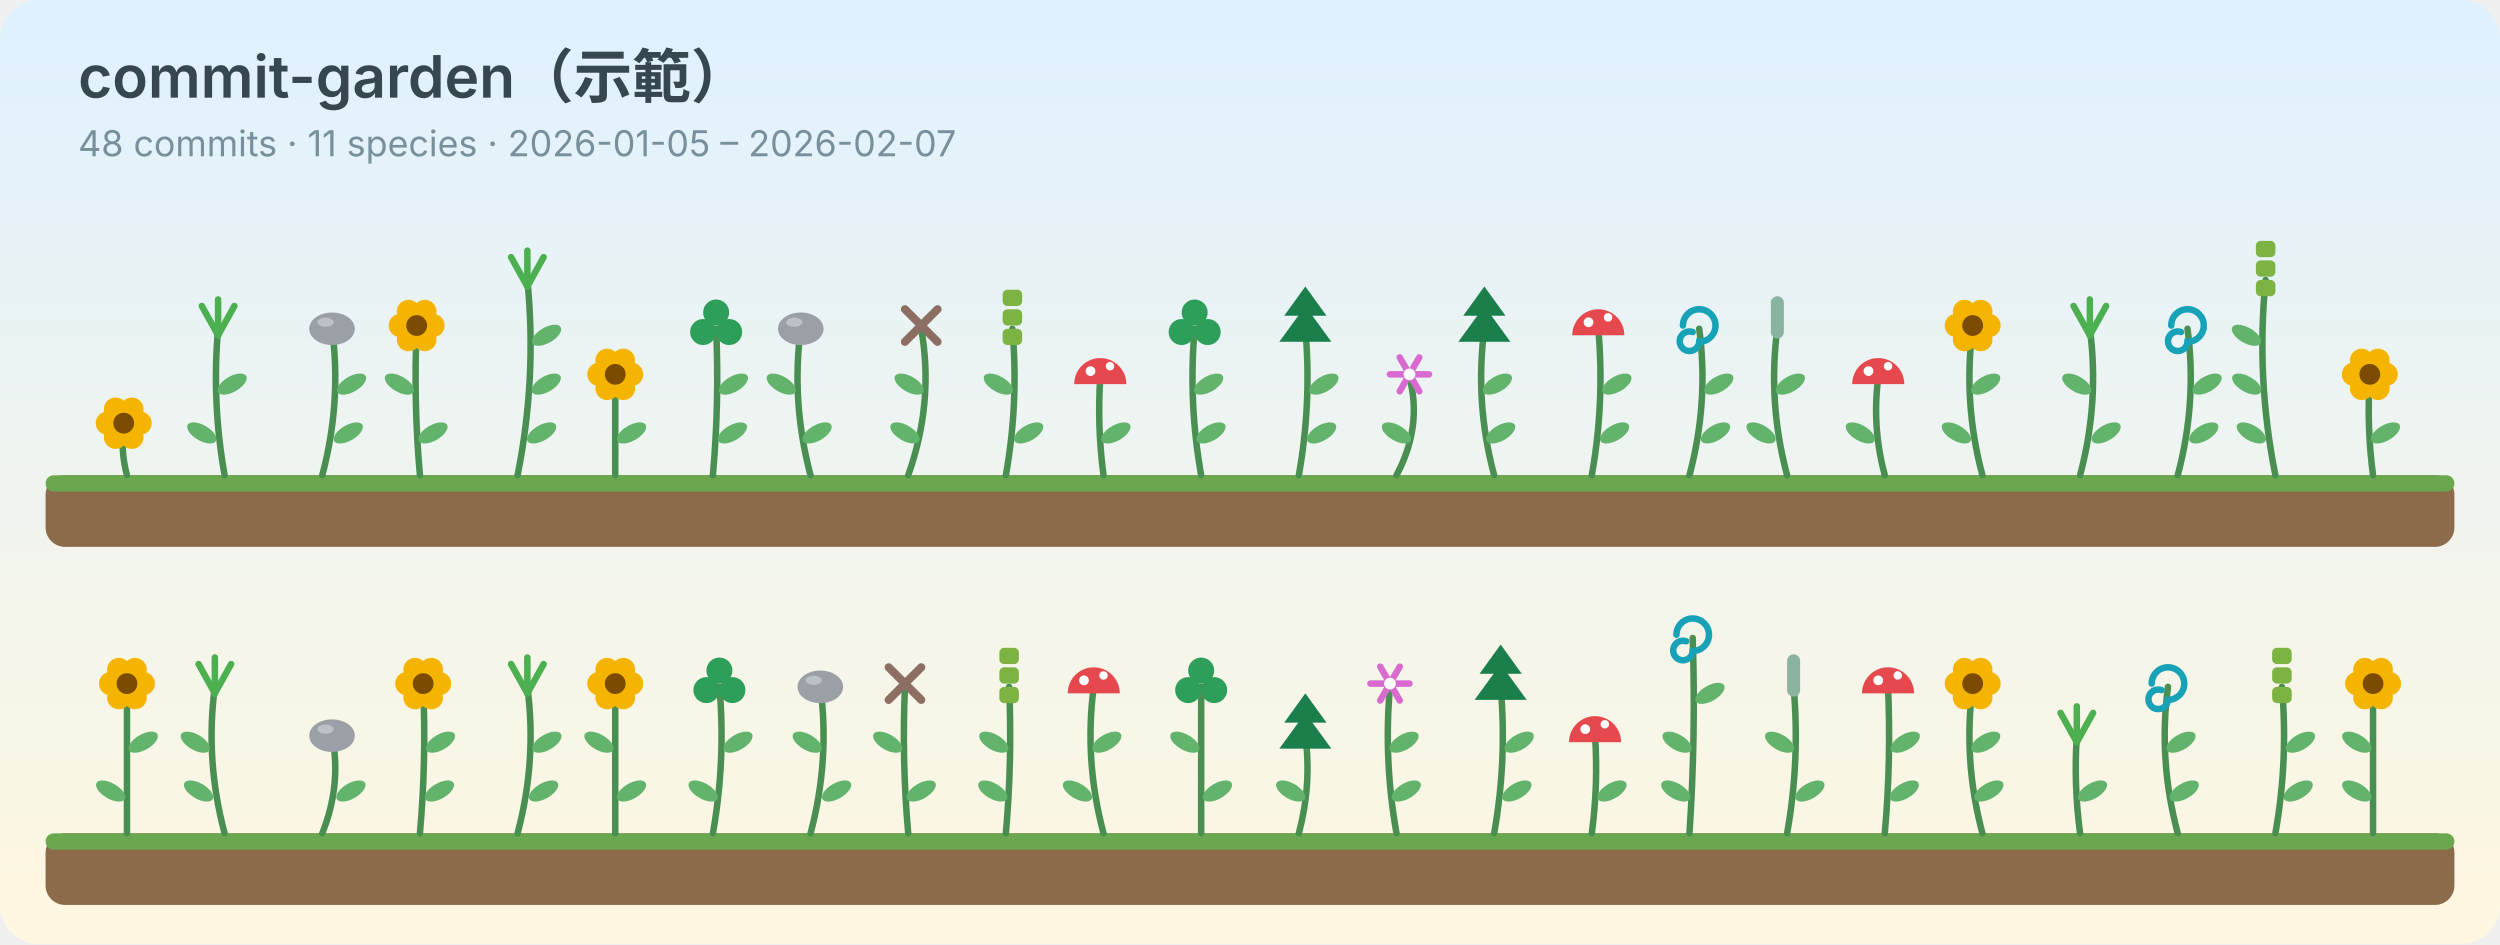
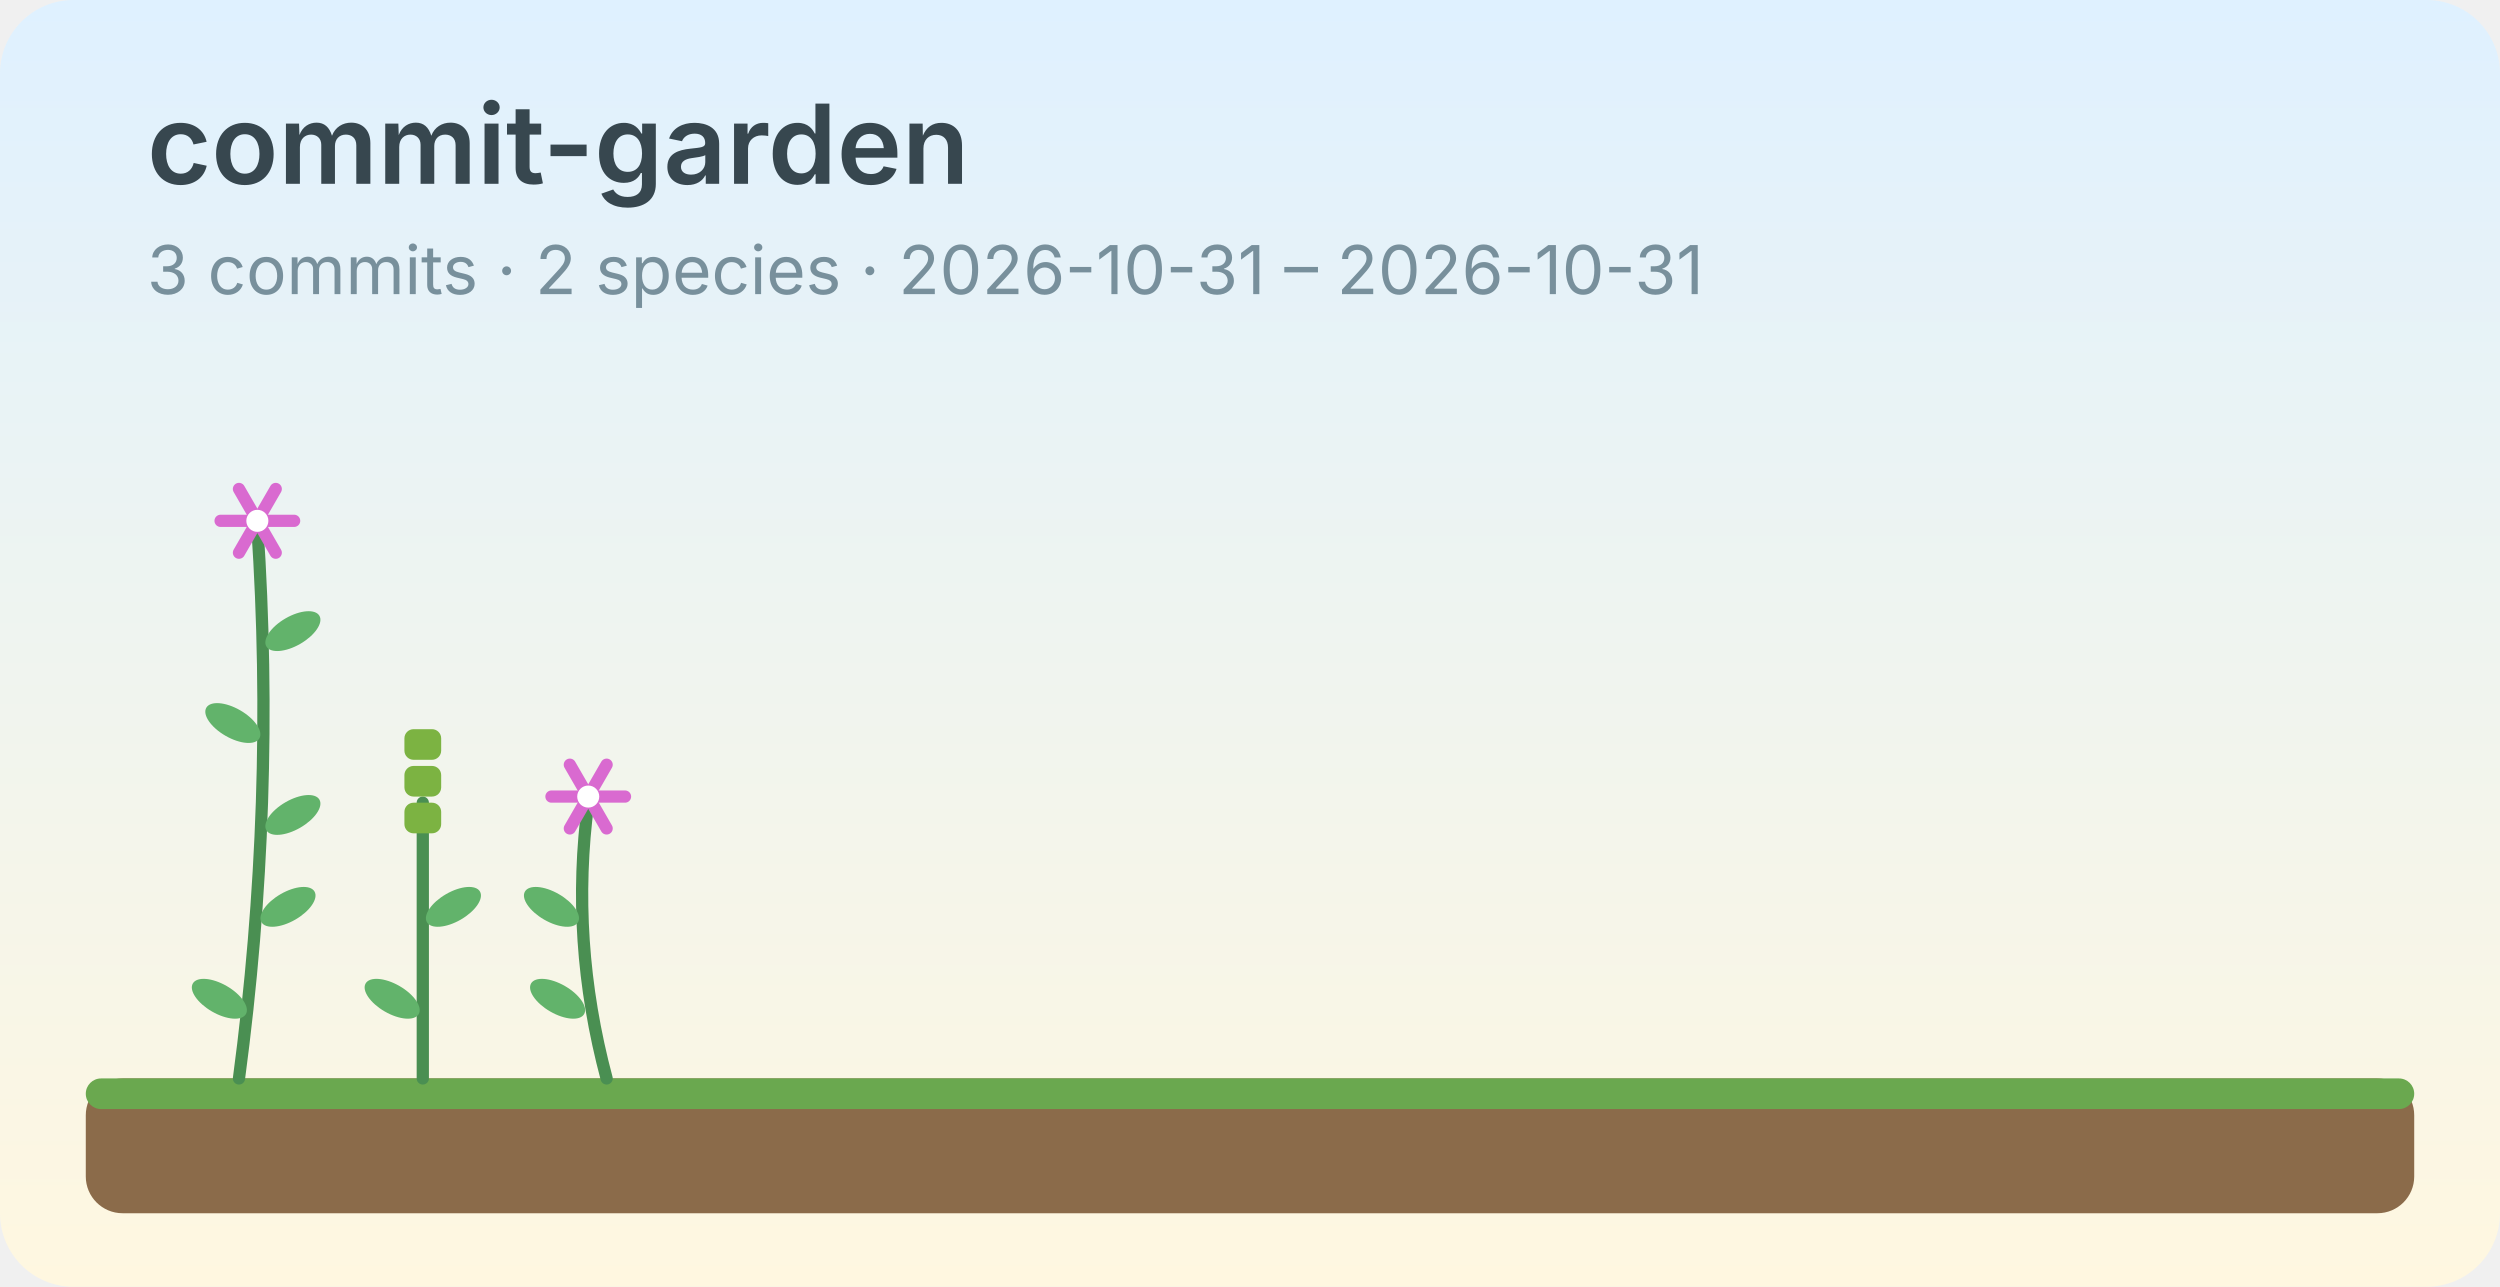
- <svg xmlns="http://www.w3.org/2000/svg" width="768" height="290" viewBox="0 0 768 290" role="img" aria-label="commit-garden（示範）" font-family="system-ui, -apple-system, 'Segoe UI', 'Noto Sans TC', sans-serif">
+ <svg xmlns="http://www.w3.org/2000/svg" width="408" height="210" viewBox="0 0 408 210" role="img" aria-label="commit-garden" font-family="system-ui, -apple-system, 'Segoe UI', 'Noto Sans TC', sans-serif">
  <defs>
    <linearGradient id="sky" x1="0" y1="0" x2="0" y2="1">
      <stop offset="0" stop-color="#dff1ff" />
      <stop offset="1" stop-color="#fff7e0" />
    </linearGradient>
  </defs>
-   <rect width="768" height="290" rx="12" fill="url(#sky)" />
-   <text x="24" y="30" font-size="18" font-weight="600" fill="#37474f">commit-garden（示範）</text>
-   <text x="24" y="48" font-size="11" fill="#78909c">48 commits · 11 species · 2026-01-05 – 2026-02-07</text>
-   <rect x="14" y="146.0" width="740" height="22" rx="6" fill="#8b6b4a" />
-   <rect x="14" y="146.0" width="740" height="5" rx="2.5" fill="#6aa84f" />
+   <rect width="408" height="210" rx="12" fill="url(#sky)" />
+   <text x="24" y="30" font-size="18" font-weight="600" fill="#37474f">commit-garden</text>
+   <text x="24" y="48" font-size="11" fill="#78909c">3 commits · 2 species · 2026-10-31 – 2026-10-31</text>
+   <rect x="14" y="176.0" width="380" height="22" rx="6" fill="#8b6b4a" />
+   <rect x="14" y="176.0" width="380" height="5" rx="2.5" fill="#6aa84f" />
  <g>
-     <path d="M39.0,146.0 Q37.0,138.5 38.0,131.0" fill="none" stroke="#4a8f52" stroke-width="2" stroke-linecap="round" />
-     <circle cx="43.0" cy="130.0" r="3.6" fill="#f4b400" />
-     <circle cx="40.5" cy="134.3" r="3.6" fill="#f4b400" />
-     <circle cx="35.5" cy="134.3" r="3.6" fill="#f4b400" />
-     <circle cx="33.0" cy="130.0" r="3.6" fill="#f4b400" />
-     <circle cx="35.5" cy="125.7" r="3.6" fill="#f4b400" />
-     <circle cx="40.5" cy="125.7" r="3.6" fill="#f4b400" />
-     <circle cx="38.0" cy="130.0" r="3.2" fill="#7a4b00" />
+     <path d="M39.0,176.0 Q45.0,131.0 42.0,86.0" fill="none" stroke="#4a8f52" stroke-width="2" stroke-linecap="round" />
+     <ellipse cx="35.8" cy="163.0" rx="5" ry="2.4" fill="#62b36b" transform="rotate(30 35.8 163.0)" />
+     <ellipse cx="47.0" cy="148.0" rx="5" ry="2.4" fill="#62b36b" transform="rotate(-30 47.0 148.0)" />
+     <ellipse cx="47.8" cy="133.0" rx="5" ry="2.4" fill="#62b36b" transform="rotate(-30 47.8 133.0)" />
+     <ellipse cx="38.0" cy="118.0" rx="5" ry="2.4" fill="#62b36b" transform="rotate(30 38.0 118.0)" />
+     <ellipse cx="47.8" cy="103.0" rx="5" ry="2.4" fill="#62b36b" transform="rotate(-30 47.8 103.0)" />
+     <line x1="36.0" y1="85.0" x2="48.0" y2="85.0" stroke="#d96ad0" stroke-width="2" stroke-linecap="round" />
+     <line x1="39.0" y1="79.8" x2="45.0" y2="90.2" stroke="#d96ad0" stroke-width="2" stroke-linecap="round" />
+     <line x1="45.0" y1="79.8" x2="39.0" y2="90.2" stroke="#d96ad0" stroke-width="2" stroke-linecap="round" />
+     <circle cx="42.0" cy="85.0" r="1.8" fill="#ffffff" />
  </g>
  <g>
-     <path d="M69.0,146.0 Q65.0,123.5 67.0,101.0" fill="none" stroke="#4a8f52" stroke-width="2" stroke-linecap="round" />
-     <ellipse cx="62.0" cy="133.0" rx="5" ry="2.4" fill="#62b36b" transform="rotate(30 62.0 133.0)" />
-     <ellipse cx="71.3" cy="118.0" rx="5" ry="2.4" fill="#62b36b" transform="rotate(-30 71.3 118.0)" />
-     <line x1="67.0" y1="103.0" x2="62.0" y2="94.0" stroke="#4caf50" stroke-width="2" stroke-linecap="round" />
-     <line x1="67.0" y1="103.0" x2="67.0" y2="92.0" stroke="#4caf50" stroke-width="2" stroke-linecap="round" />
-     <line x1="67.0" y1="103.0" x2="72.0" y2="94.0" stroke="#4caf50" stroke-width="2" stroke-linecap="round" />
+     <path d="M69.0,176.0 Q69.0,153.5 69.0,131.0" fill="none" stroke="#4a8f52" stroke-width="2" stroke-linecap="round" />
+     <ellipse cx="64.0" cy="163.0" rx="5" ry="2.4" fill="#62b36b" transform="rotate(30 64.0 163.0)" />
+     <ellipse cx="74.0" cy="148.0" rx="5" ry="2.4" fill="#62b36b" transform="rotate(-30 74.0 148.0)" />
+     <rect x="66.0" y="119.0" width="6" height="5" rx="1.5" fill="#7cb342" />
+     <rect x="66.0" y="125.0" width="6" height="5" rx="1.5" fill="#7cb342" />
+     <rect x="66.0" y="131.0" width="6" height="5" rx="1.5" fill="#7cb342" />
  </g>
  <g>
-     <path d="M99.0,146.0 Q105.0,123.5 102.0,101.0" fill="none" stroke="#4a8f52" stroke-width="2" stroke-linecap="round" />
-     <ellipse cx="107.0" cy="133.0" rx="5" ry="2.4" fill="#62b36b" transform="rotate(-30 107.0 133.0)" />
-     <ellipse cx="108.0" cy="118.0" rx="5" ry="2.4" fill="#62b36b" transform="rotate(-30 108.0 118.0)" />
-     <ellipse cx="102.0" cy="101.0" rx="7" ry="5" fill="#9aa0a6" />
-     <ellipse cx="100.0" cy="99.0" rx="2.5" ry="1.4" fill="#ffffff" fill-opacity="0.35" />
-   </g>
-   <g>
-     <path d="M129.0,146.0 Q127.0,123.5 128.0,101.0" fill="none" stroke="#4a8f52" stroke-width="2" stroke-linecap="round" />
-     <ellipse cx="133.0" cy="133.0" rx="5" ry="2.4" fill="#62b36b" transform="rotate(-30 133.0 133.0)" />
-     <ellipse cx="122.7" cy="118.0" rx="5" ry="2.4" fill="#62b36b" transform="rotate(30 122.7 118.0)" />
-     <circle cx="133.0" cy="100.0" r="3.6" fill="#f4b400" />
-     <circle cx="130.5" cy="104.3" r="3.6" fill="#f4b400" />
-     <circle cx="125.5" cy="104.3" r="3.6" fill="#f4b400" />
-     <circle cx="123.0" cy="100.0" r="3.6" fill="#f4b400" />
-     <circle cx="125.5" cy="95.7" r="3.6" fill="#f4b400" />
-     <circle cx="130.5" cy="95.7" r="3.6" fill="#f4b400" />
-     <circle cx="128.0" cy="100.0" r="3.2" fill="#7a4b00" />
-   </g>
-   <g>
-     <path d="M159.0,146.0 Q165.0,116.0 162.0,86.0" fill="none" stroke="#4a8f52" stroke-width="2" stroke-linecap="round" />
-     <ellipse cx="166.4" cy="133.0" rx="5" ry="2.4" fill="#62b36b" transform="rotate(-30 166.4 133.0)" />
-     <ellipse cx="167.8" cy="118.0" rx="5" ry="2.4" fill="#62b36b" transform="rotate(-30 167.8 118.0)" />
-     <ellipse cx="167.9" cy="103.0" rx="5" ry="2.4" fill="#62b36b" transform="rotate(-30 167.9 103.0)" />
-     <line x1="162.0" y1="88.0" x2="157.0" y2="79.0" stroke="#4caf50" stroke-width="2" stroke-linecap="round" />
-     <line x1="162.0" y1="88.0" x2="162.0" y2="77.0" stroke="#4caf50" stroke-width="2" stroke-linecap="round" />
-     <line x1="162.0" y1="88.0" x2="167.0" y2="79.0" stroke="#4caf50" stroke-width="2" stroke-linecap="round" />
-   </g>
-   <g>
-     <path d="M189.0,146.0 Q189.0,131.0 189.0,116.0" fill="none" stroke="#4a8f52" stroke-width="2" stroke-linecap="round" />
-     <ellipse cx="194.0" cy="133.0" rx="5" ry="2.4" fill="#62b36b" transform="rotate(-30 194.0 133.0)" />
-     <circle cx="194.0" cy="115.0" r="3.6" fill="#f4b400" />
-     <circle cx="191.5" cy="119.3" r="3.6" fill="#f4b400" />
-     <circle cx="186.5" cy="119.3" r="3.6" fill="#f4b400" />
-     <circle cx="184.0" cy="115.0" r="3.6" fill="#f4b400" />
-     <circle cx="186.5" cy="110.7" r="3.6" fill="#f4b400" />
-     <circle cx="191.5" cy="110.7" r="3.6" fill="#f4b400" />
-     <circle cx="189.0" cy="115.0" r="3.2" fill="#7a4b00" />
-   </g>
-   <g>
-     <path d="M219.0,146.0 Q221.0,123.5 220.0,101.0" fill="none" stroke="#4a8f52" stroke-width="2" stroke-linecap="round" />
-     <ellipse cx="225.0" cy="133.0" rx="5" ry="2.4" fill="#62b36b" transform="rotate(-30 225.0 133.0)" />
-     <ellipse cx="225.3" cy="118.0" rx="5" ry="2.4" fill="#62b36b" transform="rotate(-30 225.3 118.0)" />
-     <circle cx="220.0" cy="96.0" r="4.0" fill="#2e9e5b" />
-     <circle cx="216.0" cy="102.0" r="4.0" fill="#2e9e5b" />
-     <circle cx="224.0" cy="102.0" r="4.0" fill="#2e9e5b" />
-   </g>
-   <g>
-     <path d="M249.0,146.0 Q243.0,123.5 246.0,101.0" fill="none" stroke="#4a8f52" stroke-width="2" stroke-linecap="round" />
-     <ellipse cx="251.0" cy="133.0" rx="5" ry="2.4" fill="#62b36b" transform="rotate(-30 251.0 133.0)" />
-     <ellipse cx="240.0" cy="118.0" rx="5" ry="2.4" fill="#62b36b" transform="rotate(30 240.0 118.0)" />
-     <ellipse cx="246.0" cy="101.0" rx="7" ry="5" fill="#9aa0a6" />
-     <ellipse cx="244.0" cy="99.0" rx="2.5" ry="1.4" fill="#ffffff" fill-opacity="0.35" />
-   </g>
-   <g>
-     <path d="M279.0,146.0 Q287.0,123.5 283.0,101.0" fill="none" stroke="#4a8f52" stroke-width="2" stroke-linecap="round" />
-     <ellipse cx="278.0" cy="133.0" rx="5" ry="2.4" fill="#62b36b" transform="rotate(30 278.0 133.0)" />
-     <ellipse cx="279.3" cy="118.0" rx="5" ry="2.4" fill="#62b36b" transform="rotate(30 279.3 118.0)" />
-     <line x1="278.0" y1="95.0" x2="288.0" y2="105.0" stroke="#8d6e63" stroke-width="2.5" stroke-linecap="round" />
-     <line x1="288.0" y1="95.0" x2="278.0" y2="105.0" stroke="#8d6e63" stroke-width="2.5" stroke-linecap="round" />
-   </g>
-   <g>
-     <path d="M309.0,146.0 Q313.0,123.5 311.0,101.0" fill="none" stroke="#4a8f52" stroke-width="2" stroke-linecap="round" />
-     <ellipse cx="316.0" cy="133.0" rx="5" ry="2.4" fill="#62b36b" transform="rotate(-30 316.0 133.0)" />
-     <ellipse cx="306.7" cy="118.0" rx="5" ry="2.4" fill="#62b36b" transform="rotate(30 306.7 118.0)" />
-     <rect x="308.0" y="89.0" width="6" height="5" rx="1.5" fill="#7cb342" />
-     <rect x="308.0" y="95.0" width="6" height="5" rx="1.5" fill="#7cb342" />
-     <rect x="308.0" y="101.0" width="6" height="5" rx="1.5" fill="#7cb342" />
-   </g>
-   <g>
-     <path d="M339.0,146.0 Q337.0,131.0 338.0,116.0" fill="none" stroke="#4a8f52" stroke-width="2" stroke-linecap="round" />
-     <ellipse cx="342.8" cy="133.0" rx="5" ry="2.4" fill="#62b36b" transform="rotate(-30 342.8 133.0)" />
-     <path d="M330.0,118.0 A8,8 0 0 1 346.0,118.0 Z" fill="#e5484d" />
-     <circle cx="335.0" cy="114.0" r="1.5" fill="#ffffff" />
-     <circle cx="341.0" cy="112.5" r="1.3" fill="#ffffff" />
-   </g>
-   <g>
-     <path d="M369.0,146.0 Q365.0,123.5 367.0,101.0" fill="none" stroke="#4a8f52" stroke-width="2" stroke-linecap="round" />
-     <ellipse cx="372.0" cy="133.0" rx="5" ry="2.4" fill="#62b36b" transform="rotate(-30 372.0 133.0)" />
-     <ellipse cx="371.3" cy="118.0" rx="5" ry="2.4" fill="#62b36b" transform="rotate(-30 371.3 118.0)" />
-     <circle cx="367.0" cy="96.0" r="4.0" fill="#2e9e5b" />
-     <circle cx="363.0" cy="102.0" r="4.0" fill="#2e9e5b" />
-     <circle cx="371.0" cy="102.0" r="4.0" fill="#2e9e5b" />
-   </g>
-   <g>
-     <path d="M399.0,146.0 Q403.0,123.5 401.0,101.0" fill="none" stroke="#4a8f52" stroke-width="2" stroke-linecap="round" />
-     <ellipse cx="406.0" cy="133.0" rx="5" ry="2.4" fill="#62b36b" transform="rotate(-30 406.0 133.0)" />
-     <ellipse cx="406.7" cy="118.0" rx="5" ry="2.4" fill="#62b36b" transform="rotate(-30 406.7 118.0)" />
-     <polygon points="401.0,94.0 393.0,105.0 409.0,105.0" fill="#1b7f4c" />
-     <polygon points="401.0,88.0 394.5,97.0 407.5,97.0" fill="#1b7f4c" />
-   </g>
-   <g>
-     <path d="M429.0,146.0 Q437.0,131.0 433.0,116.0" fill="none" stroke="#4a8f52" stroke-width="2" stroke-linecap="round" />
-     <ellipse cx="429.0" cy="133.0" rx="5" ry="2.4" fill="#62b36b" transform="rotate(30 429.0 133.0)" />
-     <line x1="427.0" y1="115.0" x2="439.0" y2="115.0" stroke="#d96ad0" stroke-width="2" stroke-linecap="round" />
-     <line x1="430.0" y1="109.8" x2="436.0" y2="120.2" stroke="#d96ad0" stroke-width="2" stroke-linecap="round" />
-     <line x1="436.0" y1="109.8" x2="430.0" y2="120.2" stroke="#d96ad0" stroke-width="2" stroke-linecap="round" />
-     <circle cx="433.0" cy="115.0" r="1.8" fill="#ffffff" />
-   </g>
-   <g>
-     <path d="M459.0,146.0 Q453.0,123.5 456.0,101.0" fill="none" stroke="#4a8f52" stroke-width="2" stroke-linecap="round" />
-     <ellipse cx="461.0" cy="133.0" rx="5" ry="2.4" fill="#62b36b" transform="rotate(-30 461.0 133.0)" />
-     <ellipse cx="460.0" cy="118.0" rx="5" ry="2.4" fill="#62b36b" transform="rotate(-30 460.0 118.0)" />
-     <polygon points="456.0,94.0 448.0,105.0 464.0,105.0" fill="#1b7f4c" />
-     <polygon points="456.0,88.0 449.5,97.0 462.5,97.0" fill="#1b7f4c" />
-   </g>
-   <g>
-     <path d="M489.0,146.0 Q493.0,123.5 491.0,101.0" fill="none" stroke="#4a8f52" stroke-width="2" stroke-linecap="round" />
-     <ellipse cx="496.0" cy="133.0" rx="5" ry="2.4" fill="#62b36b" transform="rotate(-30 496.0 133.0)" />
-     <ellipse cx="496.7" cy="118.0" rx="5" ry="2.4" fill="#62b36b" transform="rotate(-30 496.7 118.0)" />
-     <path d="M483.0,103.0 A8,8 0 0 1 499.0,103.0 Z" fill="#e5484d" />
-     <circle cx="488.0" cy="99.0" r="1.5" fill="#ffffff" />
-     <circle cx="494.0" cy="97.5" r="1.3" fill="#ffffff" />
-   </g>
-   <g>
-     <path d="M519.0,146.0 Q525.0,123.5 522.0,101.0" fill="none" stroke="#4a8f52" stroke-width="2" stroke-linecap="round" />
-     <ellipse cx="527.0" cy="133.0" rx="5" ry="2.4" fill="#62b36b" transform="rotate(-30 527.0 133.0)" />
-     <ellipse cx="528.0" cy="118.0" rx="5" ry="2.4" fill="#62b36b" transform="rotate(-30 528.0 118.0)" />
-     <path d="M517.0,100.0 A5,5 0 1 1 522.0,105.0 A3,3 0 1 1 520.0,102.0" fill="none" stroke="#17a2b8" stroke-width="2" stroke-linecap="round" />
-   </g>
-   <g>
-     <path d="M549.0,146.0 Q543.0,123.5 546.0,101.0" fill="none" stroke="#4a8f52" stroke-width="2" stroke-linecap="round" />
-     <ellipse cx="541.0" cy="133.0" rx="5" ry="2.4" fill="#62b36b" transform="rotate(30 541.0 133.0)" />
-     <ellipse cx="550.0" cy="118.0" rx="5" ry="2.4" fill="#62b36b" transform="rotate(-30 550.0 118.0)" />
-     <rect x="544.0" y="91.0" width="4" height="13" rx="2" fill="#8ab4a0" />
-   </g>
-   <g>
-     <path d="M579.0,146.0 Q575.0,131.0 577.0,116.0" fill="none" stroke="#4a8f52" stroke-width="2" stroke-linecap="round" />
-     <ellipse cx="571.5" cy="133.0" rx="5" ry="2.4" fill="#62b36b" transform="rotate(30 571.5 133.0)" />
-     <path d="M569.0,118.0 A8,8 0 0 1 585.0,118.0 Z" fill="#e5484d" />
-     <circle cx="574.0" cy="114.0" r="1.5" fill="#ffffff" />
-     <circle cx="580.0" cy="112.5" r="1.3" fill="#ffffff" />
-   </g>
-   <g>
-     <path d="M609.0,146.0 Q603.0,123.5 606.0,101.0" fill="none" stroke="#4a8f52" stroke-width="2" stroke-linecap="round" />
-     <ellipse cx="601.0" cy="133.0" rx="5" ry="2.4" fill="#62b36b" transform="rotate(30 601.0 133.0)" />
-     <ellipse cx="610.0" cy="118.0" rx="5" ry="2.4" fill="#62b36b" transform="rotate(-30 610.0 118.0)" />
-     <circle cx="611.0" cy="100.0" r="3.6" fill="#f4b400" />
-     <circle cx="608.5" cy="104.3" r="3.6" fill="#f4b400" />
-     <circle cx="603.5" cy="104.3" r="3.6" fill="#f4b400" />
-     <circle cx="601.0" cy="100.0" r="3.6" fill="#f4b400" />
-     <circle cx="603.5" cy="95.7" r="3.6" fill="#f4b400" />
-     <circle cx="608.5" cy="95.7" r="3.6" fill="#f4b400" />
-     <circle cx="606.0" cy="100.0" r="3.2" fill="#7a4b00" />
-   </g>
-   <g>
-     <path d="M639.0,146.0 Q645.0,123.5 642.0,101.0" fill="none" stroke="#4a8f52" stroke-width="2" stroke-linecap="round" />
-     <ellipse cx="647.0" cy="133.0" rx="5" ry="2.4" fill="#62b36b" transform="rotate(-30 647.0 133.0)" />
-     <ellipse cx="638.0" cy="118.0" rx="5" ry="2.4" fill="#62b36b" transform="rotate(30 638.0 118.0)" />
-     <line x1="642.0" y1="103.0" x2="637.0" y2="94.0" stroke="#4caf50" stroke-width="2" stroke-linecap="round" />
-     <line x1="642.0" y1="103.0" x2="642.0" y2="92.0" stroke="#4caf50" stroke-width="2" stroke-linecap="round" />
-     <line x1="642.0" y1="103.0" x2="647.0" y2="94.0" stroke="#4caf50" stroke-width="2" stroke-linecap="round" />
-   </g>
-   <g>
-     <path d="M669.0,146.0 Q675.0,123.5 672.0,101.0" fill="none" stroke="#4a8f52" stroke-width="2" stroke-linecap="round" />
-     <ellipse cx="677.0" cy="133.0" rx="5" ry="2.4" fill="#62b36b" transform="rotate(-30 677.0 133.0)" />
-     <ellipse cx="678.0" cy="118.0" rx="5" ry="2.4" fill="#62b36b" transform="rotate(-30 678.0 118.0)" />
-     <path d="M667.0,100.0 A5,5 0 1 1 672.0,105.0 A3,3 0 1 1 670.0,102.0" fill="none" stroke="#17a2b8" stroke-width="2" stroke-linecap="round" />
-   </g>
-   <g>
-     <path d="M699.0,146.0 Q693.0,116.0 696.0,86.0" fill="none" stroke="#4a8f52" stroke-width="2" stroke-linecap="round" />
-     <ellipse cx="691.6" cy="133.0" rx="5" ry="2.4" fill="#62b36b" transform="rotate(30 691.6 133.0)" />
-     <ellipse cx="690.2" cy="118.0" rx="5" ry="2.4" fill="#62b36b" transform="rotate(30 690.2 118.0)" />
-     <ellipse cx="690.1" cy="103.0" rx="5" ry="2.4" fill="#62b36b" transform="rotate(30 690.1 103.0)" />
-     <rect x="693.0" y="74.0" width="6" height="5" rx="1.5" fill="#7cb342" />
-     <rect x="693.0" y="80.0" width="6" height="5" rx="1.5" fill="#7cb342" />
-     <rect x="693.0" y="86.0" width="6" height="5" rx="1.5" fill="#7cb342" />
-   </g>
-   <g>
-     <path d="M729.0,146.0 Q727.0,131.0 728.0,116.0" fill="none" stroke="#4a8f52" stroke-width="2" stroke-linecap="round" />
-     <ellipse cx="732.8" cy="133.0" rx="5" ry="2.4" fill="#62b36b" transform="rotate(-30 732.8 133.0)" />
-     <circle cx="733.0" cy="115.0" r="3.6" fill="#f4b400" />
-     <circle cx="730.5" cy="119.3" r="3.6" fill="#f4b400" />
-     <circle cx="725.5" cy="119.3" r="3.6" fill="#f4b400" />
-     <circle cx="723.0" cy="115.0" r="3.6" fill="#f4b400" />
-     <circle cx="725.5" cy="110.7" r="3.6" fill="#f4b400" />
-     <circle cx="730.5" cy="110.7" r="3.6" fill="#f4b400" />
-     <circle cx="728.0" cy="115.0" r="3.2" fill="#7a4b00" />
-   </g>
-   <rect x="14" y="256.0" width="740" height="22" rx="6" fill="#8b6b4a" />
-   <rect x="14" y="256.0" width="740" height="5" rx="2.5" fill="#6aa84f" />
-   <g>
-     <path d="M39.0,256.0 Q39.0,233.5 39.0,211.0" fill="none" stroke="#4a8f52" stroke-width="2" stroke-linecap="round" />
-     <ellipse cx="34.0" cy="243.0" rx="5" ry="2.4" fill="#62b36b" transform="rotate(30 34.0 243.0)" />
-     <ellipse cx="44.0" cy="228.0" rx="5" ry="2.4" fill="#62b36b" transform="rotate(-30 44.0 228.0)" />
-     <circle cx="44.0" cy="210.0" r="3.6" fill="#f4b400" />
-     <circle cx="41.5" cy="214.3" r="3.6" fill="#f4b400" />
-     <circle cx="36.5" cy="214.3" r="3.6" fill="#f4b400" />
-     <circle cx="34.0" cy="210.0" r="3.6" fill="#f4b400" />
-     <circle cx="36.5" cy="205.7" r="3.6" fill="#f4b400" />
-     <circle cx="41.5" cy="205.7" r="3.6" fill="#f4b400" />
-     <circle cx="39.0" cy="210.0" r="3.2" fill="#7a4b00" />
-   </g>
-   <g>
-     <path d="M69.0,256.0 Q63.0,233.5 66.0,211.0" fill="none" stroke="#4a8f52" stroke-width="2" stroke-linecap="round" />
-     <ellipse cx="61.0" cy="243.0" rx="5" ry="2.4" fill="#62b36b" transform="rotate(30 61.0 243.0)" />
-     <ellipse cx="60.0" cy="228.0" rx="5" ry="2.4" fill="#62b36b" transform="rotate(30 60.0 228.0)" />
-     <line x1="66.0" y1="213.0" x2="61.0" y2="204.0" stroke="#4caf50" stroke-width="2" stroke-linecap="round" />
-     <line x1="66.0" y1="213.0" x2="66.0" y2="202.0" stroke="#4caf50" stroke-width="2" stroke-linecap="round" />
-     <line x1="66.0" y1="213.0" x2="71.0" y2="204.0" stroke="#4caf50" stroke-width="2" stroke-linecap="round" />
-   </g>
-   <g>
-     <path d="M99.0,256.0 Q105.0,241.0 102.0,226.0" fill="none" stroke="#4a8f52" stroke-width="2" stroke-linecap="round" />
-     <ellipse cx="107.8" cy="243.0" rx="5" ry="2.4" fill="#62b36b" transform="rotate(-30 107.8 243.0)" />
-     <ellipse cx="102.0" cy="226.0" rx="7" ry="5" fill="#9aa0a6" />
-     <ellipse cx="100.0" cy="224.0" rx="2.5" ry="1.4" fill="#ffffff" fill-opacity="0.35" />
-   </g>
-   <g>
-     <path d="M129.0,256.0 Q131.0,233.5 130.0,211.0" fill="none" stroke="#4a8f52" stroke-width="2" stroke-linecap="round" />
-     <ellipse cx="135.0" cy="243.0" rx="5" ry="2.4" fill="#62b36b" transform="rotate(-30 135.0 243.0)" />
-     <ellipse cx="135.3" cy="228.0" rx="5" ry="2.4" fill="#62b36b" transform="rotate(-30 135.3 228.0)" />
-     <circle cx="135.0" cy="210.0" r="3.6" fill="#f4b400" />
-     <circle cx="132.5" cy="214.3" r="3.6" fill="#f4b400" />
-     <circle cx="127.5" cy="214.3" r="3.6" fill="#f4b400" />
-     <circle cx="125.0" cy="210.0" r="3.6" fill="#f4b400" />
-     <circle cx="127.5" cy="205.7" r="3.6" fill="#f4b400" />
-     <circle cx="132.5" cy="205.7" r="3.6" fill="#f4b400" />
-     <circle cx="130.0" cy="210.0" r="3.2" fill="#7a4b00" />
-   </g>
-   <g>
-     <path d="M159.0,256.0 Q165.0,233.5 162.0,211.0" fill="none" stroke="#4a8f52" stroke-width="2" stroke-linecap="round" />
-     <ellipse cx="167.0" cy="243.0" rx="5" ry="2.4" fill="#62b36b" transform="rotate(-30 167.0 243.0)" />
-     <ellipse cx="168.0" cy="228.0" rx="5" ry="2.4" fill="#62b36b" transform="rotate(-30 168.0 228.0)" />
-     <line x1="162.0" y1="213.0" x2="157.0" y2="204.0" stroke="#4caf50" stroke-width="2" stroke-linecap="round" />
-     <line x1="162.0" y1="213.0" x2="162.0" y2="202.0" stroke="#4caf50" stroke-width="2" stroke-linecap="round" />
-     <line x1="162.0" y1="213.0" x2="167.0" y2="204.0" stroke="#4caf50" stroke-width="2" stroke-linecap="round" />
-   </g>
-   <g>
-     <path d="M189.0,256.0 Q189.0,233.5 189.0,211.0" fill="none" stroke="#4a8f52" stroke-width="2" stroke-linecap="round" />
-     <ellipse cx="194.0" cy="243.0" rx="5" ry="2.4" fill="#62b36b" transform="rotate(-30 194.0 243.0)" />
-     <ellipse cx="184.0" cy="228.0" rx="5" ry="2.4" fill="#62b36b" transform="rotate(30 184.0 228.0)" />
-     <circle cx="194.0" cy="210.0" r="3.6" fill="#f4b400" />
-     <circle cx="191.5" cy="214.3" r="3.6" fill="#f4b400" />
-     <circle cx="186.5" cy="214.3" r="3.6" fill="#f4b400" />
-     <circle cx="184.0" cy="210.0" r="3.6" fill="#f4b400" />
-     <circle cx="186.5" cy="205.7" r="3.6" fill="#f4b400" />
-     <circle cx="191.5" cy="205.7" r="3.6" fill="#f4b400" />
-     <circle cx="189.0" cy="210.0" r="3.2" fill="#7a4b00" />
-   </g>
-   <g>
-     <path d="M219.0,256.0 Q223.0,233.5 221.0,211.0" fill="none" stroke="#4a8f52" stroke-width="2" stroke-linecap="round" />
-     <ellipse cx="216.0" cy="243.0" rx="5" ry="2.4" fill="#62b36b" transform="rotate(30 216.0 243.0)" />
-     <ellipse cx="226.7" cy="228.0" rx="5" ry="2.4" fill="#62b36b" transform="rotate(-30 226.7 228.0)" />
-     <circle cx="221.0" cy="206.0" r="4.0" fill="#2e9e5b" />
-     <circle cx="217.0" cy="212.0" r="4.0" fill="#2e9e5b" />
-     <circle cx="225.0" cy="212.0" r="4.0" fill="#2e9e5b" />
-   </g>
-   <g>
-     <path d="M249.0,256.0 Q255.0,233.5 252.0,211.0" fill="none" stroke="#4a8f52" stroke-width="2" stroke-linecap="round" />
-     <ellipse cx="257.0" cy="243.0" rx="5" ry="2.4" fill="#62b36b" transform="rotate(-30 257.0 243.0)" />
-     <ellipse cx="248.0" cy="228.0" rx="5" ry="2.4" fill="#62b36b" transform="rotate(30 248.0 228.0)" />
-     <ellipse cx="252.0" cy="211.0" rx="7" ry="5" fill="#9aa0a6" />
-     <ellipse cx="250.0" cy="209.0" rx="2.5" ry="1.4" fill="#ffffff" fill-opacity="0.35" />
-   </g>
-   <g>
-     <path d="M279.0,256.0 Q277.0,233.5 278.0,211.0" fill="none" stroke="#4a8f52" stroke-width="2" stroke-linecap="round" />
-     <ellipse cx="283.0" cy="243.0" rx="5" ry="2.4" fill="#62b36b" transform="rotate(-30 283.0 243.0)" />
-     <ellipse cx="272.7" cy="228.0" rx="5" ry="2.4" fill="#62b36b" transform="rotate(30 272.7 228.0)" />
-     <line x1="273.0" y1="205.0" x2="283.0" y2="215.0" stroke="#8d6e63" stroke-width="2.5" stroke-linecap="round" />
-     <line x1="283.0" y1="205.0" x2="273.0" y2="215.0" stroke="#8d6e63" stroke-width="2.5" stroke-linecap="round" />
-   </g>
-   <g>
-     <path d="M309.0,256.0 Q311.0,233.5 310.0,211.0" fill="none" stroke="#4a8f52" stroke-width="2" stroke-linecap="round" />
-     <ellipse cx="305.0" cy="243.0" rx="5" ry="2.4" fill="#62b36b" transform="rotate(30 305.0 243.0)" />
-     <ellipse cx="305.3" cy="228.0" rx="5" ry="2.4" fill="#62b36b" transform="rotate(30 305.3 228.0)" />
-     <rect x="307.0" y="199.0" width="6" height="5" rx="1.5" fill="#7cb342" />
-     <rect x="307.0" y="205.0" width="6" height="5" rx="1.5" fill="#7cb342" />
-     <rect x="307.0" y="211.0" width="6" height="5" rx="1.5" fill="#7cb342" />
-   </g>
-   <g>
-     <path d="M339.0,256.0 Q333.0,233.5 336.0,211.0" fill="none" stroke="#4a8f52" stroke-width="2" stroke-linecap="round" />
-     <ellipse cx="331.0" cy="243.0" rx="5" ry="2.4" fill="#62b36b" transform="rotate(30 331.0 243.0)" />
-     <ellipse cx="340.0" cy="228.0" rx="5" ry="2.4" fill="#62b36b" transform="rotate(-30 340.0 228.0)" />
-     <path d="M328.0,213.0 A8,8 0 0 1 344.0,213.0 Z" fill="#e5484d" />
-     <circle cx="333.0" cy="209.0" r="1.5" fill="#ffffff" />
-     <circle cx="339.0" cy="207.5" r="1.3" fill="#ffffff" />
-   </g>
-   <g>
-     <path d="M369.0,256.0 Q369.0,233.5 369.0,211.0" fill="none" stroke="#4a8f52" stroke-width="2" stroke-linecap="round" />
-     <ellipse cx="374.0" cy="243.0" rx="5" ry="2.4" fill="#62b36b" transform="rotate(-30 374.0 243.0)" />
-     <ellipse cx="364.0" cy="228.0" rx="5" ry="2.4" fill="#62b36b" transform="rotate(30 364.0 228.0)" />
-     <circle cx="369.0" cy="206.0" r="4.0" fill="#2e9e5b" />
-     <circle cx="365.0" cy="212.0" r="4.0" fill="#2e9e5b" />
-     <circle cx="373.0" cy="212.0" r="4.0" fill="#2e9e5b" />
-   </g>
-   <g>
-     <path d="M399.0,256.0 Q403.0,241.0 401.0,226.0" fill="none" stroke="#4a8f52" stroke-width="2" stroke-linecap="round" />
-     <ellipse cx="396.5" cy="243.0" rx="5" ry="2.4" fill="#62b36b" transform="rotate(30 396.5 243.0)" />
-     <polygon points="401.0,219.0 393.0,230.0 409.0,230.0" fill="#1b7f4c" />
-     <polygon points="401.0,213.0 394.5,222.0 407.5,222.0" fill="#1b7f4c" />
-   </g>
-   <g>
-     <path d="M429.0,256.0 Q425.0,233.5 427.0,211.0" fill="none" stroke="#4a8f52" stroke-width="2" stroke-linecap="round" />
-     <ellipse cx="432.0" cy="243.0" rx="5" ry="2.4" fill="#62b36b" transform="rotate(-30 432.0 243.0)" />
-     <ellipse cx="431.3" cy="228.0" rx="5" ry="2.4" fill="#62b36b" transform="rotate(-30 431.3 228.0)" />
-     <line x1="421.0" y1="210.0" x2="433.0" y2="210.0" stroke="#d96ad0" stroke-width="2" stroke-linecap="round" />
-     <line x1="424.0" y1="204.8" x2="430.0" y2="215.2" stroke="#d96ad0" stroke-width="2" stroke-linecap="round" />
-     <line x1="430.0" y1="204.8" x2="424.0" y2="215.2" stroke="#d96ad0" stroke-width="2" stroke-linecap="round" />
-     <circle cx="427.0" cy="210.0" r="1.8" fill="#ffffff" />
-   </g>
-   <g>
-     <path d="M459.0,256.0 Q463.0,233.5 461.0,211.0" fill="none" stroke="#4a8f52" stroke-width="2" stroke-linecap="round" />
-     <ellipse cx="466.0" cy="243.0" rx="5" ry="2.4" fill="#62b36b" transform="rotate(-30 466.0 243.0)" />
-     <ellipse cx="466.7" cy="228.0" rx="5" ry="2.4" fill="#62b36b" transform="rotate(-30 466.7 228.0)" />
-     <polygon points="461.0,204.0 453.0,215.0 469.0,215.0" fill="#1b7f4c" />
-     <polygon points="461.0,198.0 454.5,207.0 467.5,207.0" fill="#1b7f4c" />
-   </g>
-   <g>
-     <path d="M489.0,256.0 Q491.0,241.0 490.0,226.0" fill="none" stroke="#4a8f52" stroke-width="2" stroke-linecap="round" />
-     <ellipse cx="495.2" cy="243.0" rx="5" ry="2.4" fill="#62b36b" transform="rotate(-30 495.2 243.0)" />
-     <path d="M482.0,228.0 A8,8 0 0 1 498.0,228.0 Z" fill="#e5484d" />
-     <circle cx="487.0" cy="224.0" r="1.5" fill="#ffffff" />
-     <circle cx="493.0" cy="222.5" r="1.3" fill="#ffffff" />
-   </g>
-   <g>
-     <path d="M519.0,256.0 Q521.0,226.0 520.0,196.0" fill="none" stroke="#4a8f52" stroke-width="2" stroke-linecap="round" />
-     <ellipse cx="514.8" cy="243.0" rx="5" ry="2.4" fill="#62b36b" transform="rotate(30 514.8 243.0)" />
-     <ellipse cx="515.2" cy="228.0" rx="5" ry="2.4" fill="#62b36b" transform="rotate(30 515.2 228.0)" />
-     <ellipse cx="525.3" cy="213.0" rx="5" ry="2.4" fill="#62b36b" transform="rotate(-30 525.3 213.0)" />
-     <path d="M515.0,195.0 A5,5 0 1 1 520.0,200.0 A3,3 0 1 1 518.0,197.0" fill="none" stroke="#17a2b8" stroke-width="2" stroke-linecap="round" />
-   </g>
-   <g>
-     <path d="M549.0,256.0 Q553.0,233.5 551.0,211.0" fill="none" stroke="#4a8f52" stroke-width="2" stroke-linecap="round" />
-     <ellipse cx="556.0" cy="243.0" rx="5" ry="2.4" fill="#62b36b" transform="rotate(-30 556.0 243.0)" />
-     <ellipse cx="546.7" cy="228.0" rx="5" ry="2.4" fill="#62b36b" transform="rotate(30 546.7 228.0)" />
-     <rect x="549.0" y="201.0" width="4" height="13" rx="2" fill="#8ab4a0" />
-   </g>
-   <g>
-     <path d="M579.0,256.0 Q581.0,233.5 580.0,211.0" fill="none" stroke="#4a8f52" stroke-width="2" stroke-linecap="round" />
-     <ellipse cx="585.0" cy="243.0" rx="5" ry="2.4" fill="#62b36b" transform="rotate(-30 585.0 243.0)" />
-     <ellipse cx="585.3" cy="228.0" rx="5" ry="2.4" fill="#62b36b" transform="rotate(-30 585.3 228.0)" />
-     <path d="M572.0,213.0 A8,8 0 0 1 588.0,213.0 Z" fill="#e5484d" />
-     <circle cx="577.0" cy="209.0" r="1.5" fill="#ffffff" />
-     <circle cx="583.0" cy="207.5" r="1.3" fill="#ffffff" />
-   </g>
-   <g>
-     <path d="M609.0,256.0 Q603.0,233.5 606.0,211.0" fill="none" stroke="#4a8f52" stroke-width="2" stroke-linecap="round" />
-     <ellipse cx="611.0" cy="243.0" rx="5" ry="2.4" fill="#62b36b" transform="rotate(-30 611.0 243.0)" />
-     <ellipse cx="610.0" cy="228.0" rx="5" ry="2.4" fill="#62b36b" transform="rotate(-30 610.0 228.0)" />
-     <circle cx="611.0" cy="210.0" r="3.6" fill="#f4b400" />
-     <circle cx="608.5" cy="214.3" r="3.6" fill="#f4b400" />
-     <circle cx="603.5" cy="214.3" r="3.6" fill="#f4b400" />
-     <circle cx="601.0" cy="210.0" r="3.6" fill="#f4b400" />
-     <circle cx="603.5" cy="205.7" r="3.6" fill="#f4b400" />
-     <circle cx="608.5" cy="205.7" r="3.6" fill="#f4b400" />
-     <circle cx="606.0" cy="210.0" r="3.2" fill="#7a4b00" />
-   </g>
-   <g>
-     <path d="M639.0,256.0 Q637.0,241.0 638.0,226.0" fill="none" stroke="#4a8f52" stroke-width="2" stroke-linecap="round" />
-     <ellipse cx="642.8" cy="243.0" rx="5" ry="2.4" fill="#62b36b" transform="rotate(-30 642.8 243.0)" />
-     <line x1="638.0" y1="228.0" x2="633.0" y2="219.0" stroke="#4caf50" stroke-width="2" stroke-linecap="round" />
-     <line x1="638.0" y1="228.0" x2="638.0" y2="217.0" stroke="#4caf50" stroke-width="2" stroke-linecap="round" />
-     <line x1="638.0" y1="228.0" x2="643.0" y2="219.0" stroke="#4caf50" stroke-width="2" stroke-linecap="round" />
-   </g>
-   <g>
-     <path d="M669.0,256.0 Q663.0,233.5 666.0,211.0" fill="none" stroke="#4a8f52" stroke-width="2" stroke-linecap="round" />
-     <ellipse cx="671.0" cy="243.0" rx="5" ry="2.4" fill="#62b36b" transform="rotate(-30 671.0 243.0)" />
-     <ellipse cx="670.0" cy="228.0" rx="5" ry="2.4" fill="#62b36b" transform="rotate(-30 670.0 228.0)" />
-     <path d="M661.0,210.0 A5,5 0 1 1 666.0,215.0 A3,3 0 1 1 664.0,212.0" fill="none" stroke="#17a2b8" stroke-width="2" stroke-linecap="round" />
-   </g>
-   <g>
-     <path d="M699.0,256.0 Q703.0,233.5 701.0,211.0" fill="none" stroke="#4a8f52" stroke-width="2" stroke-linecap="round" />
-     <ellipse cx="706.0" cy="243.0" rx="5" ry="2.4" fill="#62b36b" transform="rotate(-30 706.0 243.0)" />
-     <ellipse cx="706.7" cy="228.0" rx="5" ry="2.4" fill="#62b36b" transform="rotate(-30 706.7 228.0)" />
-     <rect x="698.0" y="199.0" width="6" height="5" rx="1.5" fill="#7cb342" />
-     <rect x="698.0" y="205.0" width="6" height="5" rx="1.5" fill="#7cb342" />
-     <rect x="698.0" y="211.0" width="6" height="5" rx="1.5" fill="#7cb342" />
-   </g>
-   <g>
-     <path d="M729.0,256.0 Q729.0,233.5 729.0,211.0" fill="none" stroke="#4a8f52" stroke-width="2" stroke-linecap="round" />
-     <ellipse cx="724.0" cy="243.0" rx="5" ry="2.4" fill="#62b36b" transform="rotate(30 724.0 243.0)" />
-     <ellipse cx="724.0" cy="228.0" rx="5" ry="2.4" fill="#62b36b" transform="rotate(30 724.0 228.0)" />
-     <circle cx="734.0" cy="210.0" r="3.6" fill="#f4b400" />
-     <circle cx="731.5" cy="214.3" r="3.6" fill="#f4b400" />
-     <circle cx="726.5" cy="214.3" r="3.6" fill="#f4b400" />
-     <circle cx="724.0" cy="210.0" r="3.6" fill="#f4b400" />
-     <circle cx="726.5" cy="205.7" r="3.6" fill="#f4b400" />
-     <circle cx="731.5" cy="205.7" r="3.6" fill="#f4b400" />
-     <circle cx="729.0" cy="210.0" r="3.2" fill="#7a4b00" />
+     <path d="M99.0,176.0 Q93.0,153.5 96.0,131.0" fill="none" stroke="#4a8f52" stroke-width="2" stroke-linecap="round" />
+     <ellipse cx="91.0" cy="163.0" rx="5" ry="2.4" fill="#62b36b" transform="rotate(30 91.0 163.0)" />
+     <ellipse cx="90.0" cy="148.0" rx="5" ry="2.4" fill="#62b36b" transform="rotate(30 90.0 148.0)" />
+     <line x1="90.0" y1="130.0" x2="102.0" y2="130.0" stroke="#d96ad0" stroke-width="2" stroke-linecap="round" />
+     <line x1="93.0" y1="124.8" x2="99.0" y2="135.2" stroke="#d96ad0" stroke-width="2" stroke-linecap="round" />
+     <line x1="99.0" y1="124.8" x2="93.0" y2="135.2" stroke="#d96ad0" stroke-width="2" stroke-linecap="round" />
+     <circle cx="96.0" cy="130.0" r="1.8" fill="#ffffff" />
  </g>
</svg>
